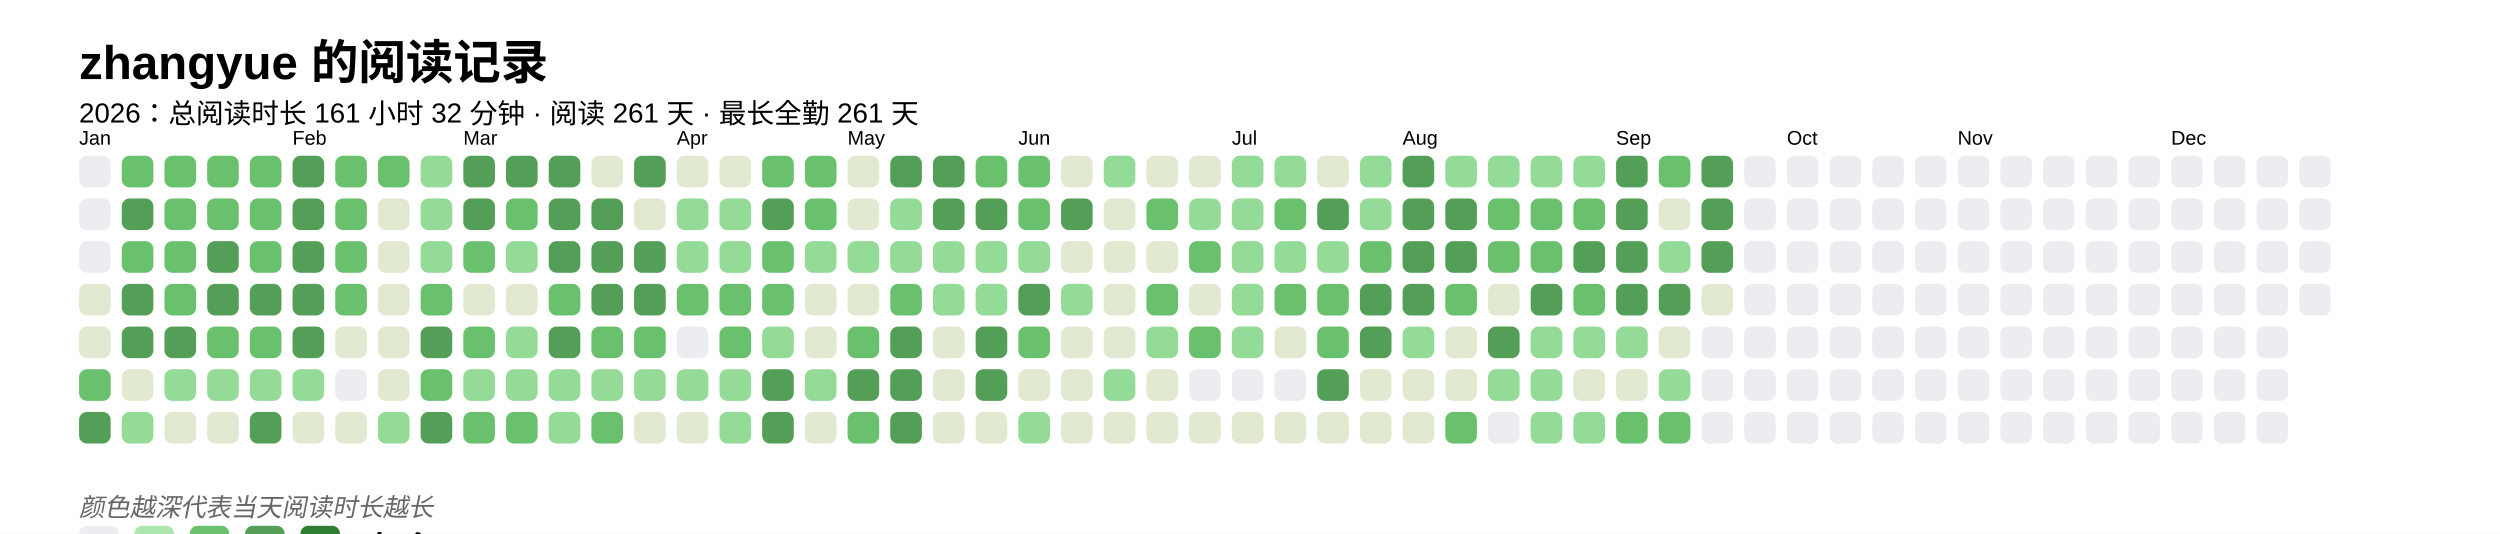
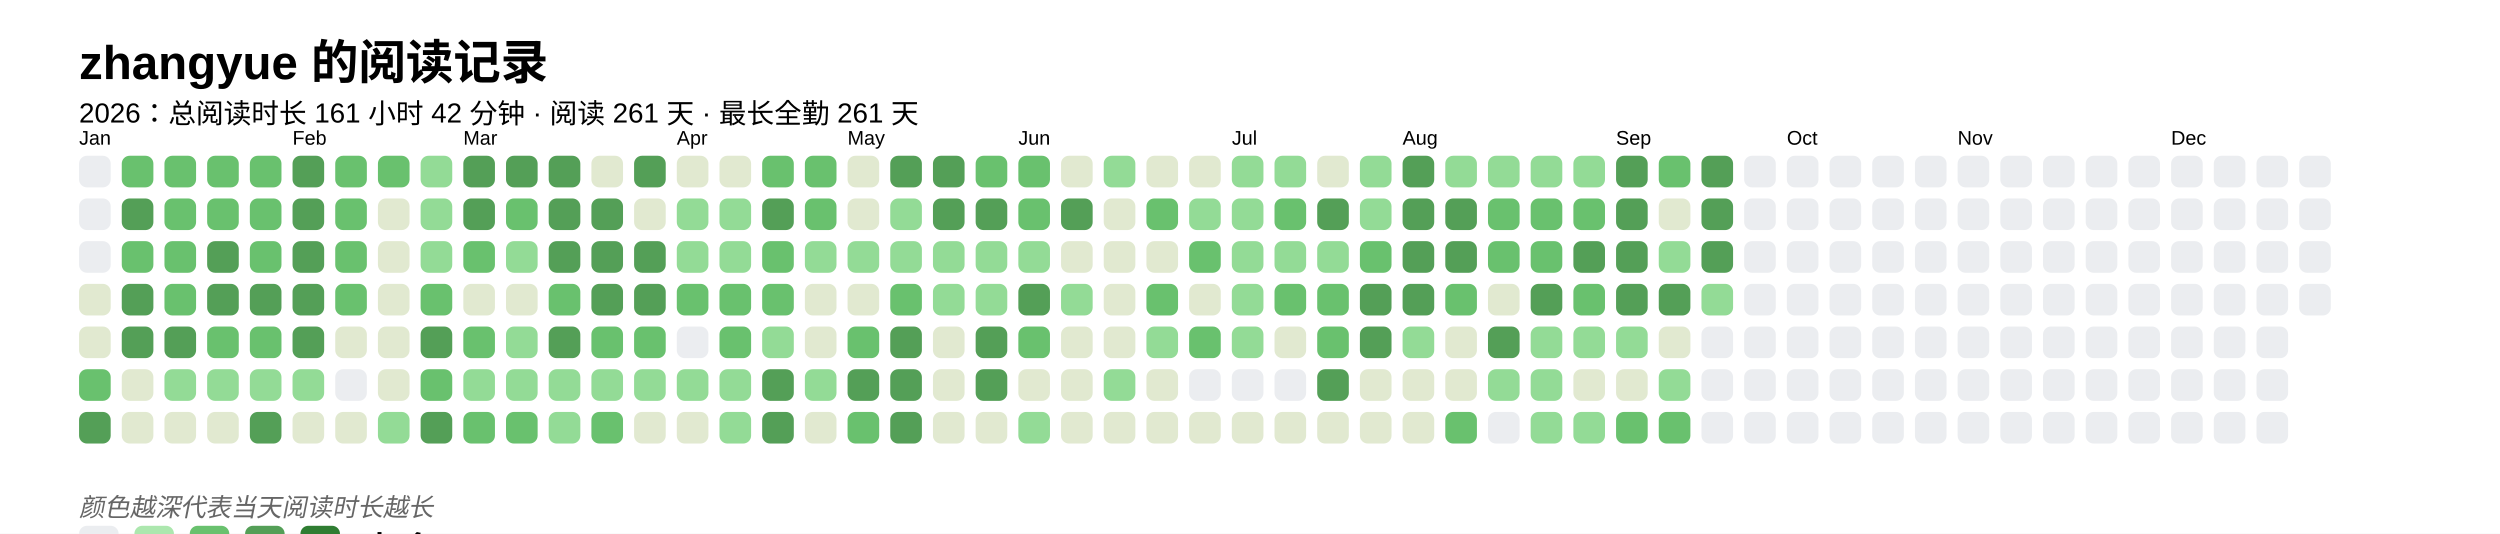
<svg xmlns="http://www.w3.org/2000/svg" baseProfile="full" height="67.5mm" version="1.1" viewBox="0,0,316.2,67.5" width="316.2mm">
  <defs />
  <rect fill="#FFFFFF" height="67.5" width="316.2" x="0" y="0" />
  <text fill="#000000" style="font-size:6px; font-family:Arial; font-weight:bold;" x="10" y="10">zhangyue 的阅读记录</text>
-   <text fill="#000000" style="font-size:3.5px; font-family:Arial;" x="10" y="15.5">2026：总阅读时长 161 小时 32 分钟 · 阅读 261 天 · 最长全勤 261 天</text>
+   <text fill="#000000" style="font-size:3.5px; font-family:Arial;" x="10" y="15.5">2026：总阅读时长 161 小时 42 分钟 · 阅读 261 天 · 最长全勤 261 天</text>
  <text fill="#000000" style="font-size:2.5px; font-family:Arial" x="10" y="18.3">Jan</text>
  <rect fill="#EBEDF0" height="4" rx="1" ry="1" width="4" x="10" y="19.7" />
  <rect fill="#EBEDF0" height="4" rx="1" ry="1" width="4" x="10" y="25.1" />
  <rect fill="#EBEDF0" height="4" rx="1" ry="1" width="4" x="10" y="30.5" />
  <rect fill="#e1e9d0" height="4" rx="1" ry="1" width="4" x="10" y="35.9" />
  <rect fill="#e1e9d0" height="4" rx="1" ry="1" width="4" x="10" y="41.3" />
  <rect fill="#69C16E" height="4" rx="1" ry="1" width="4" x="10" y="46.7" />
  <rect fill="#549F57" height="4" rx="1" ry="1" width="4" x="10" y="52.1" />
  <rect fill="#69C16E" height="4" rx="1" ry="1" width="4" x="15.4" y="19.7" />
  <rect fill="#549F57" height="4" rx="1" ry="1" width="4" x="15.4" y="25.1" />
  <rect fill="#69C16E" height="4" rx="1" ry="1" width="4" x="15.4" y="30.5" />
  <rect fill="#549F57" height="4" rx="1" ry="1" width="4" x="15.4" y="35.9" />
  <rect fill="#549F57" height="4" rx="1" ry="1" width="4" x="15.4" y="41.3" />
  <rect fill="#e1e9d0" height="4" rx="1" ry="1" width="4" x="15.4" y="46.7" />
-   <rect fill="#93db96" height="4" rx="1" ry="1" width="4" x="15.4" y="52.1" />
+   <rect fill="#e1e9d0" height="4" rx="1" ry="1" width="4" x="15.4" y="52.1" />
  <rect fill="#69C16E" height="4" rx="1" ry="1" width="4" x="20.8" y="19.7" />
  <rect fill="#69C16E" height="4" rx="1" ry="1" width="4" x="20.8" y="25.1" />
  <rect fill="#69C16E" height="4" rx="1" ry="1" width="4" x="20.8" y="30.5" />
  <rect fill="#69C16E" height="4" rx="1" ry="1" width="4" x="20.8" y="35.9" />
  <rect fill="#549F57" height="4" rx="1" ry="1" width="4" x="20.8" y="41.3" />
  <rect fill="#93db96" height="4" rx="1" ry="1" width="4" x="20.8" y="46.7" />
  <rect fill="#e1e9d0" height="4" rx="1" ry="1" width="4" x="20.8" y="52.1" />
  <rect fill="#69C16E" height="4" rx="1" ry="1" width="4" x="26.2" y="19.7" />
  <rect fill="#69C16E" height="4" rx="1" ry="1" width="4" x="26.2" y="25.1" />
  <rect fill="#549F57" height="4" rx="1" ry="1" width="4" x="26.2" y="30.5" />
  <rect fill="#549F57" height="4" rx="1" ry="1" width="4" x="26.2" y="35.9" />
  <rect fill="#69C16E" height="4" rx="1" ry="1" width="4" x="26.2" y="41.3" />
  <rect fill="#93db96" height="4" rx="1" ry="1" width="4" x="26.2" y="46.7" />
  <rect fill="#e1e9d0" height="4" rx="1" ry="1" width="4" x="26.2" y="52.1" />
  <rect fill="#69C16E" height="4" rx="1" ry="1" width="4" x="31.6" y="19.7" />
  <rect fill="#69C16E" height="4" rx="1" ry="1" width="4" x="31.6" y="25.1" />
  <rect fill="#69C16E" height="4" rx="1" ry="1" width="4" x="31.6" y="30.5" />
  <rect fill="#549F57" height="4" rx="1" ry="1" width="4" x="31.6" y="35.9" />
  <rect fill="#69C16E" height="4" rx="1" ry="1" width="4" x="31.6" y="41.3" />
  <rect fill="#93db96" height="4" rx="1" ry="1" width="4" x="31.6" y="46.7" />
  <rect fill="#549F57" height="4" rx="1" ry="1" width="4" x="31.6" y="52.1" />
  <text fill="#000000" style="font-size:2.5px; font-family:Arial" x="37.0" y="18.3">Feb</text>
  <rect fill="#549F57" height="4" rx="1" ry="1" width="4" x="37.0" y="19.7" />
  <rect fill="#549F57" height="4" rx="1" ry="1" width="4" x="37.0" y="25.1" />
  <rect fill="#549F57" height="4" rx="1" ry="1" width="4" x="37.0" y="30.5" />
  <rect fill="#549F57" height="4" rx="1" ry="1" width="4" x="37.0" y="35.9" />
  <rect fill="#549F57" height="4" rx="1" ry="1" width="4" x="37.0" y="41.3" />
  <rect fill="#93db96" height="4" rx="1" ry="1" width="4" x="37.0" y="46.7" />
  <rect fill="#e1e9d0" height="4" rx="1" ry="1" width="4" x="37.0" y="52.1" />
  <rect fill="#69C16E" height="4" rx="1" ry="1" width="4" x="42.4" y="19.7" />
  <rect fill="#69C16E" height="4" rx="1" ry="1" width="4" x="42.4" y="25.1" />
  <rect fill="#69C16E" height="4" rx="1" ry="1" width="4" x="42.4" y="30.5" />
  <rect fill="#69C16E" height="4" rx="1" ry="1" width="4" x="42.4" y="35.9" />
  <rect fill="#e1e9d0" height="4" rx="1" ry="1" width="4" x="42.4" y="41.3" />
  <rect fill="#EBEDF0" height="4" rx="1" ry="1" width="4" x="42.4" y="46.7" />
  <rect fill="#e1e9d0" height="4" rx="1" ry="1" width="4" x="42.4" y="52.1" />
  <rect fill="#69C16E" height="4" rx="1" ry="1" width="4" x="47.8" y="19.7" />
  <rect fill="#e1e9d0" height="4" rx="1" ry="1" width="4" x="47.8" y="25.1" />
  <rect fill="#e1e9d0" height="4" rx="1" ry="1" width="4" x="47.8" y="30.5" />
  <rect fill="#e1e9d0" height="4" rx="1" ry="1" width="4" x="47.8" y="35.9" />
  <rect fill="#e1e9d0" height="4" rx="1" ry="1" width="4" x="47.8" y="41.3" />
  <rect fill="#e1e9d0" height="4" rx="1" ry="1" width="4" x="47.8" y="46.7" />
  <rect fill="#93db96" height="4" rx="1" ry="1" width="4" x="47.8" y="52.1" />
  <rect fill="#93db96" height="4" rx="1" ry="1" width="4" x="53.2" y="19.7" />
  <rect fill="#93db96" height="4" rx="1" ry="1" width="4" x="53.2" y="25.1" />
  <rect fill="#93db96" height="4" rx="1" ry="1" width="4" x="53.2" y="30.5" />
  <rect fill="#69C16E" height="4" rx="1" ry="1" width="4" x="53.2" y="35.9" />
  <rect fill="#549F57" height="4" rx="1" ry="1" width="4" x="53.2" y="41.3" />
  <rect fill="#69C16E" height="4" rx="1" ry="1" width="4" x="53.2" y="46.7" />
  <rect fill="#549F57" height="4" rx="1" ry="1" width="4" x="53.2" y="52.1" />
  <text fill="#000000" style="font-size:2.5px; font-family:Arial" x="58.6" y="18.3">Mar</text>
  <rect fill="#549F57" height="4" rx="1" ry="1" width="4" x="58.6" y="19.7" />
  <rect fill="#549F57" height="4" rx="1" ry="1" width="4" x="58.6" y="25.1" />
  <rect fill="#69C16E" height="4" rx="1" ry="1" width="4" x="58.6" y="30.5" />
  <rect fill="#e1e9d0" height="4" rx="1" ry="1" width="4" x="58.6" y="35.9" />
  <rect fill="#69C16E" height="4" rx="1" ry="1" width="4" x="58.6" y="41.3" />
  <rect fill="#93db96" height="4" rx="1" ry="1" width="4" x="58.6" y="46.7" />
  <rect fill="#69C16E" height="4" rx="1" ry="1" width="4" x="58.6" y="52.1" />
  <rect fill="#549F57" height="4" rx="1" ry="1" width="4" x="64" y="19.7" />
  <rect fill="#69C16E" height="4" rx="1" ry="1" width="4" x="64" y="25.1" />
  <rect fill="#93db96" height="4" rx="1" ry="1" width="4" x="64" y="30.5" />
  <rect fill="#e1e9d0" height="4" rx="1" ry="1" width="4" x="64" y="35.9" />
  <rect fill="#93db96" height="4" rx="1" ry="1" width="4" x="64" y="41.3" />
  <rect fill="#93db96" height="4" rx="1" ry="1" width="4" x="64" y="46.7" />
  <rect fill="#69C16E" height="4" rx="1" ry="1" width="4" x="64" y="52.1" />
  <rect fill="#549F57" height="4" rx="1" ry="1" width="4" x="69.4" y="19.7" />
  <rect fill="#549F57" height="4" rx="1" ry="1" width="4" x="69.4" y="25.1" />
  <rect fill="#549F57" height="4" rx="1" ry="1" width="4" x="69.4" y="30.5" />
  <rect fill="#69C16E" height="4" rx="1" ry="1" width="4" x="69.4" y="35.9" />
  <rect fill="#549F57" height="4" rx="1" ry="1" width="4" x="69.4" y="41.3" />
  <rect fill="#93db96" height="4" rx="1" ry="1" width="4" x="69.4" y="46.7" />
  <rect fill="#93db96" height="4" rx="1" ry="1" width="4" x="69.4" y="52.1" />
  <rect fill="#e1e9d0" height="4" rx="1" ry="1" width="4" x="74.8" y="19.7" />
  <rect fill="#549F57" height="4" rx="1" ry="1" width="4" x="74.8" y="25.1" />
  <rect fill="#549F57" height="4" rx="1" ry="1" width="4" x="74.8" y="30.5" />
  <rect fill="#549F57" height="4" rx="1" ry="1" width="4" x="74.8" y="35.9" />
  <rect fill="#69C16E" height="4" rx="1" ry="1" width="4" x="74.8" y="41.3" />
  <rect fill="#93db96" height="4" rx="1" ry="1" width="4" x="74.8" y="46.7" />
  <rect fill="#69C16E" height="4" rx="1" ry="1" width="4" x="74.8" y="52.1" />
  <rect fill="#549F57" height="4" rx="1" ry="1" width="4" x="80.2" y="19.7" />
  <rect fill="#e1e9d0" height="4" rx="1" ry="1" width="4" x="80.2" y="25.1" />
  <rect fill="#549F57" height="4" rx="1" ry="1" width="4" x="80.2" y="30.5" />
  <rect fill="#549F57" height="4" rx="1" ry="1" width="4" x="80.2" y="35.9" />
  <rect fill="#69C16E" height="4" rx="1" ry="1" width="4" x="80.2" y="41.3" />
  <rect fill="#93db96" height="4" rx="1" ry="1" width="4" x="80.2" y="46.7" />
  <rect fill="#e1e9d0" height="4" rx="1" ry="1" width="4" x="80.2" y="52.1" />
  <text fill="#000000" style="font-size:2.5px; font-family:Arial" x="85.6" y="18.3">Apr</text>
  <rect fill="#e1e9d0" height="4" rx="1" ry="1" width="4" x="85.6" y="19.7" />
  <rect fill="#93db96" height="4" rx="1" ry="1" width="4" x="85.6" y="25.1" />
  <rect fill="#93db96" height="4" rx="1" ry="1" width="4" x="85.6" y="30.5" />
  <rect fill="#69C16E" height="4" rx="1" ry="1" width="4" x="85.6" y="35.9" />
  <rect fill="#EBEDF0" height="4" rx="1" ry="1" width="4" x="85.6" y="41.3" />
  <rect fill="#93db96" height="4" rx="1" ry="1" width="4" x="85.6" y="46.7" />
  <rect fill="#e1e9d0" height="4" rx="1" ry="1" width="4" x="85.6" y="52.1" />
  <rect fill="#e1e9d0" height="4" rx="1" ry="1" width="4" x="91" y="19.7" />
  <rect fill="#93db96" height="4" rx="1" ry="1" width="4" x="91" y="25.1" />
  <rect fill="#93db96" height="4" rx="1" ry="1" width="4" x="91" y="30.5" />
  <rect fill="#69C16E" height="4" rx="1" ry="1" width="4" x="91" y="35.9" />
  <rect fill="#69C16E" height="4" rx="1" ry="1" width="4" x="91" y="41.3" />
  <rect fill="#93db96" height="4" rx="1" ry="1" width="4" x="91" y="46.7" />
  <rect fill="#93db96" height="4" rx="1" ry="1" width="4" x="91" y="52.1" />
  <rect fill="#69C16E" height="4" rx="1" ry="1" width="4" x="96.4" y="19.7" />
  <rect fill="#549F57" height="4" rx="1" ry="1" width="4" x="96.4" y="25.1" />
  <rect fill="#69C16E" height="4" rx="1" ry="1" width="4" x="96.4" y="30.5" />
  <rect fill="#69C16E" height="4" rx="1" ry="1" width="4" x="96.4" y="35.9" />
  <rect fill="#93db96" height="4" rx="1" ry="1" width="4" x="96.4" y="41.3" />
  <rect fill="#549F57" height="4" rx="1" ry="1" width="4" x="96.4" y="46.7" />
  <rect fill="#549F57" height="4" rx="1" ry="1" width="4" x="96.4" y="52.1" />
  <rect fill="#69C16E" height="4" rx="1" ry="1" width="4" x="101.8" y="19.7" />
  <rect fill="#69C16E" height="4" rx="1" ry="1" width="4" x="101.8" y="25.1" />
  <rect fill="#93db96" height="4" rx="1" ry="1" width="4" x="101.8" y="30.5" />
  <rect fill="#e1e9d0" height="4" rx="1" ry="1" width="4" x="101.8" y="35.9" />
  <rect fill="#e1e9d0" height="4" rx="1" ry="1" width="4" x="101.8" y="41.3" />
  <rect fill="#93db96" height="4" rx="1" ry="1" width="4" x="101.8" y="46.7" />
  <rect fill="#e1e9d0" height="4" rx="1" ry="1" width="4" x="101.8" y="52.1" />
  <text fill="#000000" style="font-size:2.5px; font-family:Arial" x="107.2" y="18.3">May</text>
  <rect fill="#e1e9d0" height="4" rx="1" ry="1" width="4" x="107.2" y="19.7" />
  <rect fill="#e1e9d0" height="4" rx="1" ry="1" width="4" x="107.2" y="25.1" />
  <rect fill="#93db96" height="4" rx="1" ry="1" width="4" x="107.2" y="30.5" />
  <rect fill="#e1e9d0" height="4" rx="1" ry="1" width="4" x="107.2" y="35.9" />
  <rect fill="#69C16E" height="4" rx="1" ry="1" width="4" x="107.2" y="41.3" />
  <rect fill="#549F57" height="4" rx="1" ry="1" width="4" x="107.2" y="46.7" />
  <rect fill="#69C16E" height="4" rx="1" ry="1" width="4" x="107.2" y="52.1" />
  <rect fill="#549F57" height="4" rx="1" ry="1" width="4" x="112.6" y="19.7" />
  <rect fill="#93db96" height="4" rx="1" ry="1" width="4" x="112.6" y="25.1" />
  <rect fill="#93db96" height="4" rx="1" ry="1" width="4" x="112.6" y="30.5" />
  <rect fill="#69C16E" height="4" rx="1" ry="1" width="4" x="112.6" y="35.9" />
  <rect fill="#549F57" height="4" rx="1" ry="1" width="4" x="112.6" y="41.3" />
  <rect fill="#549F57" height="4" rx="1" ry="1" width="4" x="112.6" y="46.7" />
  <rect fill="#549F57" height="4" rx="1" ry="1" width="4" x="112.6" y="52.1" />
  <rect fill="#549F57" height="4" rx="1" ry="1" width="4" x="118" y="19.7" />
  <rect fill="#549F57" height="4" rx="1" ry="1" width="4" x="118" y="25.1" />
  <rect fill="#93db96" height="4" rx="1" ry="1" width="4" x="118" y="30.5" />
  <rect fill="#93db96" height="4" rx="1" ry="1" width="4" x="118" y="35.9" />
  <rect fill="#e1e9d0" height="4" rx="1" ry="1" width="4" x="118" y="41.3" />
  <rect fill="#e1e9d0" height="4" rx="1" ry="1" width="4" x="118" y="46.7" />
  <rect fill="#e1e9d0" height="4" rx="1" ry="1" width="4" x="118" y="52.1" />
  <rect fill="#69C16E" height="4" rx="1" ry="1" width="4" x="123.4" y="19.7" />
  <rect fill="#549F57" height="4" rx="1" ry="1" width="4" x="123.4" y="25.1" />
  <rect fill="#93db96" height="4" rx="1" ry="1" width="4" x="123.4" y="30.5" />
  <rect fill="#93db96" height="4" rx="1" ry="1" width="4" x="123.4" y="35.9" />
  <rect fill="#549F57" height="4" rx="1" ry="1" width="4" x="123.4" y="41.3" />
  <rect fill="#549F57" height="4" rx="1" ry="1" width="4" x="123.4" y="46.7" />
  <rect fill="#e1e9d0" height="4" rx="1" ry="1" width="4" x="123.4" y="52.1" />
  <text fill="#000000" style="font-size:2.5px; font-family:Arial" x="128.8" y="18.3">Jun</text>
  <rect fill="#69C16E" height="4" rx="1" ry="1" width="4" x="128.8" y="19.7" />
  <rect fill="#69C16E" height="4" rx="1" ry="1" width="4" x="128.8" y="25.1" />
  <rect fill="#93db96" height="4" rx="1" ry="1" width="4" x="128.8" y="30.5" />
  <rect fill="#549F57" height="4" rx="1" ry="1" width="4" x="128.8" y="35.9" />
  <rect fill="#69C16E" height="4" rx="1" ry="1" width="4" x="128.8" y="41.3" />
  <rect fill="#e1e9d0" height="4" rx="1" ry="1" width="4" x="128.8" y="46.7" />
  <rect fill="#93db96" height="4" rx="1" ry="1" width="4" x="128.8" y="52.1" />
  <rect fill="#e1e9d0" height="4" rx="1" ry="1" width="4" x="134.2" y="19.7" />
  <rect fill="#549F57" height="4" rx="1" ry="1" width="4" x="134.2" y="25.1" />
  <rect fill="#e1e9d0" height="4" rx="1" ry="1" width="4" x="134.2" y="30.5" />
  <rect fill="#93db96" height="4" rx="1" ry="1" width="4" x="134.2" y="35.9" />
  <rect fill="#e1e9d0" height="4" rx="1" ry="1" width="4" x="134.2" y="41.3" />
  <rect fill="#e1e9d0" height="4" rx="1" ry="1" width="4" x="134.2" y="46.7" />
  <rect fill="#e1e9d0" height="4" rx="1" ry="1" width="4" x="134.2" y="52.1" />
  <rect fill="#93db96" height="4" rx="1" ry="1" width="4" x="139.6" y="19.7" />
  <rect fill="#e1e9d0" height="4" rx="1" ry="1" width="4" x="139.6" y="25.1" />
  <rect fill="#e1e9d0" height="4" rx="1" ry="1" width="4" x="139.6" y="30.5" />
  <rect fill="#e1e9d0" height="4" rx="1" ry="1" width="4" x="139.6" y="35.9" />
  <rect fill="#e1e9d0" height="4" rx="1" ry="1" width="4" x="139.6" y="41.3" />
  <rect fill="#93db96" height="4" rx="1" ry="1" width="4" x="139.6" y="46.7" />
  <rect fill="#e1e9d0" height="4" rx="1" ry="1" width="4" x="139.6" y="52.1" />
  <rect fill="#e1e9d0" height="4" rx="1" ry="1" width="4" x="145" y="19.7" />
  <rect fill="#69C16E" height="4" rx="1" ry="1" width="4" x="145" y="25.1" />
  <rect fill="#e1e9d0" height="4" rx="1" ry="1" width="4" x="145" y="30.5" />
  <rect fill="#69C16E" height="4" rx="1" ry="1" width="4" x="145" y="35.9" />
  <rect fill="#93db96" height="4" rx="1" ry="1" width="4" x="145" y="41.3" />
  <rect fill="#e1e9d0" height="4" rx="1" ry="1" width="4" x="145" y="46.7" />
  <rect fill="#e1e9d0" height="4" rx="1" ry="1" width="4" x="145" y="52.1" />
  <rect fill="#e1e9d0" height="4" rx="1" ry="1" width="4" x="150.4" y="19.7" />
  <rect fill="#93db96" height="4" rx="1" ry="1" width="4" x="150.4" y="25.1" />
  <rect fill="#69C16E" height="4" rx="1" ry="1" width="4" x="150.4" y="30.5" />
  <rect fill="#e1e9d0" height="4" rx="1" ry="1" width="4" x="150.4" y="35.9" />
  <rect fill="#69C16E" height="4" rx="1" ry="1" width="4" x="150.4" y="41.3" />
  <rect fill="#EBEDF0" height="4" rx="1" ry="1" width="4" x="150.4" y="46.7" />
  <rect fill="#e1e9d0" height="4" rx="1" ry="1" width="4" x="150.4" y="52.1" />
  <text fill="#000000" style="font-size:2.5px; font-family:Arial" x="155.8" y="18.3">Jul</text>
  <rect fill="#93db96" height="4" rx="1" ry="1" width="4" x="155.8" y="19.7" />
  <rect fill="#93db96" height="4" rx="1" ry="1" width="4" x="155.8" y="25.1" />
  <rect fill="#93db96" height="4" rx="1" ry="1" width="4" x="155.8" y="30.5" />
  <rect fill="#93db96" height="4" rx="1" ry="1" width="4" x="155.8" y="35.9" />
  <rect fill="#93db96" height="4" rx="1" ry="1" width="4" x="155.8" y="41.3" />
  <rect fill="#EBEDF0" height="4" rx="1" ry="1" width="4" x="155.8" y="46.7" />
  <rect fill="#e1e9d0" height="4" rx="1" ry="1" width="4" x="155.8" y="52.1" />
  <rect fill="#93db96" height="4" rx="1" ry="1" width="4" x="161.2" y="19.7" />
  <rect fill="#69C16E" height="4" rx="1" ry="1" width="4" x="161.2" y="25.1" />
  <rect fill="#93db96" height="4" rx="1" ry="1" width="4" x="161.2" y="30.5" />
  <rect fill="#69C16E" height="4" rx="1" ry="1" width="4" x="161.2" y="35.9" />
  <rect fill="#e1e9d0" height="4" rx="1" ry="1" width="4" x="161.2" y="41.3" />
  <rect fill="#EBEDF0" height="4" rx="1" ry="1" width="4" x="161.2" y="46.7" />
  <rect fill="#e1e9d0" height="4" rx="1" ry="1" width="4" x="161.2" y="52.1" />
  <rect fill="#e1e9d0" height="4" rx="1" ry="1" width="4" x="166.6" y="19.7" />
  <rect fill="#549F57" height="4" rx="1" ry="1" width="4" x="166.6" y="25.1" />
  <rect fill="#93db96" height="4" rx="1" ry="1" width="4" x="166.6" y="30.5" />
  <rect fill="#69C16E" height="4" rx="1" ry="1" width="4" x="166.6" y="35.9" />
  <rect fill="#69C16E" height="4" rx="1" ry="1" width="4" x="166.6" y="41.3" />
  <rect fill="#549F57" height="4" rx="1" ry="1" width="4" x="166.6" y="46.7" />
  <rect fill="#e1e9d0" height="4" rx="1" ry="1" width="4" x="166.6" y="52.1" />
  <rect fill="#93db96" height="4" rx="1" ry="1" width="4" x="172" y="19.7" />
  <rect fill="#93db96" height="4" rx="1" ry="1" width="4" x="172" y="25.1" />
  <rect fill="#69C16E" height="4" rx="1" ry="1" width="4" x="172" y="30.5" />
  <rect fill="#549F57" height="4" rx="1" ry="1" width="4" x="172" y="35.9" />
  <rect fill="#549F57" height="4" rx="1" ry="1" width="4" x="172" y="41.3" />
  <rect fill="#e1e9d0" height="4" rx="1" ry="1" width="4" x="172" y="46.7" />
  <rect fill="#e1e9d0" height="4" rx="1" ry="1" width="4" x="172" y="52.1" />
  <text fill="#000000" style="font-size:2.5px; font-family:Arial" x="177.4" y="18.3">Aug</text>
  <rect fill="#549F57" height="4" rx="1" ry="1" width="4" x="177.4" y="19.7" />
  <rect fill="#549F57" height="4" rx="1" ry="1" width="4" x="177.4" y="25.1" />
  <rect fill="#549F57" height="4" rx="1" ry="1" width="4" x="177.4" y="30.5" />
  <rect fill="#549F57" height="4" rx="1" ry="1" width="4" x="177.4" y="35.9" />
  <rect fill="#93db96" height="4" rx="1" ry="1" width="4" x="177.4" y="41.3" />
  <rect fill="#e1e9d0" height="4" rx="1" ry="1" width="4" x="177.4" y="46.7" />
  <rect fill="#e1e9d0" height="4" rx="1" ry="1" width="4" x="177.4" y="52.1" />
  <rect fill="#93db96" height="4" rx="1" ry="1" width="4" x="182.8" y="19.7" />
  <rect fill="#549F57" height="4" rx="1" ry="1" width="4" x="182.8" y="25.1" />
  <rect fill="#549F57" height="4" rx="1" ry="1" width="4" x="182.8" y="30.5" />
  <rect fill="#69C16E" height="4" rx="1" ry="1" width="4" x="182.8" y="35.9" />
  <rect fill="#e1e9d0" height="4" rx="1" ry="1" width="4" x="182.8" y="41.3" />
  <rect fill="#e1e9d0" height="4" rx="1" ry="1" width="4" x="182.8" y="46.7" />
  <rect fill="#69C16E" height="4" rx="1" ry="1" width="4" x="182.8" y="52.1" />
  <rect fill="#93db96" height="4" rx="1" ry="1" width="4" x="188.2" y="19.7" />
  <rect fill="#69C16E" height="4" rx="1" ry="1" width="4" x="188.2" y="25.1" />
  <rect fill="#69C16E" height="4" rx="1" ry="1" width="4" x="188.2" y="30.5" />
  <rect fill="#e1e9d0" height="4" rx="1" ry="1" width="4" x="188.2" y="35.9" />
  <rect fill="#549F57" height="4" rx="1" ry="1" width="4" x="188.2" y="41.3" />
  <rect fill="#93db96" height="4" rx="1" ry="1" width="4" x="188.2" y="46.7" />
  <rect fill="#EBEDF0" height="4" rx="1" ry="1" width="4" x="188.2" y="52.1" />
  <rect fill="#93db96" height="4" rx="1" ry="1" width="4" x="193.6" y="19.7" />
  <rect fill="#69C16E" height="4" rx="1" ry="1" width="4" x="193.6" y="25.1" />
  <rect fill="#69C16E" height="4" rx="1" ry="1" width="4" x="193.6" y="30.5" />
  <rect fill="#549F57" height="4" rx="1" ry="1" width="4" x="193.6" y="35.9" />
  <rect fill="#93db96" height="4" rx="1" ry="1" width="4" x="193.6" y="41.3" />
  <rect fill="#93db96" height="4" rx="1" ry="1" width="4" x="193.6" y="46.7" />
  <rect fill="#93db96" height="4" rx="1" ry="1" width="4" x="193.6" y="52.1" />
  <rect fill="#93db96" height="4" rx="1" ry="1" width="4" x="199" y="19.7" />
  <rect fill="#69C16E" height="4" rx="1" ry="1" width="4" x="199" y="25.1" />
  <rect fill="#549F57" height="4" rx="1" ry="1" width="4" x="199" y="30.5" />
  <rect fill="#69C16E" height="4" rx="1" ry="1" width="4" x="199" y="35.9" />
  <rect fill="#93db96" height="4" rx="1" ry="1" width="4" x="199" y="41.3" />
  <rect fill="#e1e9d0" height="4" rx="1" ry="1" width="4" x="199" y="46.7" />
  <rect fill="#93db96" height="4" rx="1" ry="1" width="4" x="199" y="52.1" />
  <text fill="#000000" style="font-size:2.5px; font-family:Arial" x="204.4" y="18.3">Sep</text>
  <rect fill="#549F57" height="4" rx="1" ry="1" width="4" x="204.4" y="19.7" />
  <rect fill="#549F57" height="4" rx="1" ry="1" width="4" x="204.4" y="25.1" />
  <rect fill="#549F57" height="4" rx="1" ry="1" width="4" x="204.4" y="30.5" />
  <rect fill="#549F57" height="4" rx="1" ry="1" width="4" x="204.4" y="35.9" />
  <rect fill="#93db96" height="4" rx="1" ry="1" width="4" x="204.4" y="41.3" />
  <rect fill="#e1e9d0" height="4" rx="1" ry="1" width="4" x="204.4" y="46.7" />
  <rect fill="#69C16E" height="4" rx="1" ry="1" width="4" x="204.4" y="52.1" />
  <rect fill="#69C16E" height="4" rx="1" ry="1" width="4" x="209.8" y="19.7" />
  <rect fill="#e1e9d0" height="4" rx="1" ry="1" width="4" x="209.8" y="25.1" />
  <rect fill="#93db96" height="4" rx="1" ry="1" width="4" x="209.8" y="30.5" />
  <rect fill="#549F57" height="4" rx="1" ry="1" width="4" x="209.8" y="35.9" />
  <rect fill="#e1e9d0" height="4" rx="1" ry="1" width="4" x="209.8" y="41.3" />
  <rect fill="#93db96" height="4" rx="1" ry="1" width="4" x="209.8" y="46.7" />
  <rect fill="#69C16E" height="4" rx="1" ry="1" width="4" x="209.8" y="52.1" />
  <rect fill="#549F57" height="4" rx="1" ry="1" width="4" x="215.2" y="19.7" />
  <rect fill="#549F57" height="4" rx="1" ry="1" width="4" x="215.2" y="25.1" />
  <rect fill="#549F57" height="4" rx="1" ry="1" width="4" x="215.2" y="30.5" />
-   <rect fill="#e1e9d0" height="4" rx="1" ry="1" width="4" x="215.2" y="35.9" />
+   <rect fill="#93db96" height="4" rx="1" ry="1" width="4" x="215.2" y="35.9" />
  <rect fill="#EBEDF0" height="4" rx="1" ry="1" width="4" x="215.2" y="41.3" />
  <rect fill="#EBEDF0" height="4" rx="1" ry="1" width="4" x="215.2" y="46.7" />
  <rect fill="#EBEDF0" height="4" rx="1" ry="1" width="4" x="215.2" y="52.1" />
  <rect fill="#EBEDF0" height="4" rx="1" ry="1" width="4" x="220.6" y="19.7" />
  <rect fill="#EBEDF0" height="4" rx="1" ry="1" width="4" x="220.6" y="25.1" />
  <rect fill="#EBEDF0" height="4" rx="1" ry="1" width="4" x="220.6" y="30.5" />
  <rect fill="#EBEDF0" height="4" rx="1" ry="1" width="4" x="220.6" y="35.9" />
  <rect fill="#EBEDF0" height="4" rx="1" ry="1" width="4" x="220.6" y="41.3" />
  <rect fill="#EBEDF0" height="4" rx="1" ry="1" width="4" x="220.6" y="46.7" />
  <rect fill="#EBEDF0" height="4" rx="1" ry="1" width="4" x="220.6" y="52.1" />
  <text fill="#000000" style="font-size:2.5px; font-family:Arial" x="226" y="18.3">Oct</text>
  <rect fill="#EBEDF0" height="4" rx="1" ry="1" width="4" x="226" y="19.7" />
  <rect fill="#EBEDF0" height="4" rx="1" ry="1" width="4" x="226" y="25.1" />
  <rect fill="#EBEDF0" height="4" rx="1" ry="1" width="4" x="226" y="30.5" />
  <rect fill="#EBEDF0" height="4" rx="1" ry="1" width="4" x="226" y="35.9" />
  <rect fill="#EBEDF0" height="4" rx="1" ry="1" width="4" x="226" y="41.3" />
  <rect fill="#EBEDF0" height="4" rx="1" ry="1" width="4" x="226" y="46.7" />
  <rect fill="#EBEDF0" height="4" rx="1" ry="1" width="4" x="226" y="52.1" />
  <rect fill="#EBEDF0" height="4" rx="1" ry="1" width="4" x="231.4" y="19.7" />
  <rect fill="#EBEDF0" height="4" rx="1" ry="1" width="4" x="231.4" y="25.1" />
  <rect fill="#EBEDF0" height="4" rx="1" ry="1" width="4" x="231.4" y="30.5" />
  <rect fill="#EBEDF0" height="4" rx="1" ry="1" width="4" x="231.4" y="35.9" />
  <rect fill="#EBEDF0" height="4" rx="1" ry="1" width="4" x="231.4" y="41.3" />
  <rect fill="#EBEDF0" height="4" rx="1" ry="1" width="4" x="231.4" y="46.7" />
  <rect fill="#EBEDF0" height="4" rx="1" ry="1" width="4" x="231.4" y="52.1" />
  <rect fill="#EBEDF0" height="4" rx="1" ry="1" width="4" x="236.8" y="19.7" />
  <rect fill="#EBEDF0" height="4" rx="1" ry="1" width="4" x="236.8" y="25.1" />
  <rect fill="#EBEDF0" height="4" rx="1" ry="1" width="4" x="236.8" y="30.5" />
  <rect fill="#EBEDF0" height="4" rx="1" ry="1" width="4" x="236.8" y="35.9" />
  <rect fill="#EBEDF0" height="4" rx="1" ry="1" width="4" x="236.8" y="41.3" />
  <rect fill="#EBEDF0" height="4" rx="1" ry="1" width="4" x="236.8" y="46.7" />
  <rect fill="#EBEDF0" height="4" rx="1" ry="1" width="4" x="236.8" y="52.1" />
  <rect fill="#EBEDF0" height="4" rx="1" ry="1" width="4" x="242.2" y="19.7" />
  <rect fill="#EBEDF0" height="4" rx="1" ry="1" width="4" x="242.2" y="25.1" />
  <rect fill="#EBEDF0" height="4" rx="1" ry="1" width="4" x="242.2" y="30.5" />
  <rect fill="#EBEDF0" height="4" rx="1" ry="1" width="4" x="242.2" y="35.9" />
  <rect fill="#EBEDF0" height="4" rx="1" ry="1" width="4" x="242.2" y="41.3" />
  <rect fill="#EBEDF0" height="4" rx="1" ry="1" width="4" x="242.2" y="46.7" />
  <rect fill="#EBEDF0" height="4" rx="1" ry="1" width="4" x="242.2" y="52.1" />
  <text fill="#000000" style="font-size:2.5px; font-family:Arial" x="247.6" y="18.3">Nov</text>
  <rect fill="#EBEDF0" height="4" rx="1" ry="1" width="4" x="247.6" y="19.7" />
  <rect fill="#EBEDF0" height="4" rx="1" ry="1" width="4" x="247.6" y="25.1" />
  <rect fill="#EBEDF0" height="4" rx="1" ry="1" width="4" x="247.6" y="30.5" />
  <rect fill="#EBEDF0" height="4" rx="1" ry="1" width="4" x="247.6" y="35.9" />
  <rect fill="#EBEDF0" height="4" rx="1" ry="1" width="4" x="247.6" y="41.3" />
  <rect fill="#EBEDF0" height="4" rx="1" ry="1" width="4" x="247.6" y="46.7" />
  <rect fill="#EBEDF0" height="4" rx="1" ry="1" width="4" x="247.6" y="52.1" />
  <rect fill="#EBEDF0" height="4" rx="1" ry="1" width="4" x="253" y="19.7" />
  <rect fill="#EBEDF0" height="4" rx="1" ry="1" width="4" x="253" y="25.1" />
  <rect fill="#EBEDF0" height="4" rx="1" ry="1" width="4" x="253" y="30.5" />
  <rect fill="#EBEDF0" height="4" rx="1" ry="1" width="4" x="253" y="35.9" />
  <rect fill="#EBEDF0" height="4" rx="1" ry="1" width="4" x="253" y="41.3" />
  <rect fill="#EBEDF0" height="4" rx="1" ry="1" width="4" x="253" y="46.7" />
  <rect fill="#EBEDF0" height="4" rx="1" ry="1" width="4" x="253" y="52.1" />
  <rect fill="#EBEDF0" height="4" rx="1" ry="1" width="4" x="258.4" y="19.7" />
  <rect fill="#EBEDF0" height="4" rx="1" ry="1" width="4" x="258.4" y="25.1" />
  <rect fill="#EBEDF0" height="4" rx="1" ry="1" width="4" x="258.4" y="30.5" />
  <rect fill="#EBEDF0" height="4" rx="1" ry="1" width="4" x="258.4" y="35.9" />
  <rect fill="#EBEDF0" height="4" rx="1" ry="1" width="4" x="258.4" y="41.3" />
  <rect fill="#EBEDF0" height="4" rx="1" ry="1" width="4" x="258.4" y="46.7" />
  <rect fill="#EBEDF0" height="4" rx="1" ry="1" width="4" x="258.4" y="52.1" />
  <rect fill="#EBEDF0" height="4" rx="1" ry="1" width="4" x="263.8" y="19.7" />
  <rect fill="#EBEDF0" height="4" rx="1" ry="1" width="4" x="263.8" y="25.1" />
  <rect fill="#EBEDF0" height="4" rx="1" ry="1" width="4" x="263.8" y="30.5" />
  <rect fill="#EBEDF0" height="4" rx="1" ry="1" width="4" x="263.8" y="35.9" />
  <rect fill="#EBEDF0" height="4" rx="1" ry="1" width="4" x="263.8" y="41.3" />
  <rect fill="#EBEDF0" height="4" rx="1" ry="1" width="4" x="263.8" y="46.7" />
  <rect fill="#EBEDF0" height="4" rx="1" ry="1" width="4" x="263.8" y="52.1" />
  <rect fill="#EBEDF0" height="4" rx="1" ry="1" width="4" x="269.2" y="19.7" />
  <rect fill="#EBEDF0" height="4" rx="1" ry="1" width="4" x="269.2" y="25.1" />
  <rect fill="#EBEDF0" height="4" rx="1" ry="1" width="4" x="269.2" y="30.5" />
  <rect fill="#EBEDF0" height="4" rx="1" ry="1" width="4" x="269.2" y="35.9" />
  <rect fill="#EBEDF0" height="4" rx="1" ry="1" width="4" x="269.2" y="41.3" />
  <rect fill="#EBEDF0" height="4" rx="1" ry="1" width="4" x="269.2" y="46.7" />
  <rect fill="#EBEDF0" height="4" rx="1" ry="1" width="4" x="269.2" y="52.1" />
  <text fill="#000000" style="font-size:2.5px; font-family:Arial" x="274.6" y="18.3">Dec</text>
  <rect fill="#EBEDF0" height="4" rx="1" ry="1" width="4" x="274.6" y="19.7" />
  <rect fill="#EBEDF0" height="4" rx="1" ry="1" width="4" x="274.6" y="25.1" />
  <rect fill="#EBEDF0" height="4" rx="1" ry="1" width="4" x="274.6" y="30.5" />
  <rect fill="#EBEDF0" height="4" rx="1" ry="1" width="4" x="274.6" y="35.9" />
  <rect fill="#EBEDF0" height="4" rx="1" ry="1" width="4" x="274.6" y="41.3" />
  <rect fill="#EBEDF0" height="4" rx="1" ry="1" width="4" x="274.6" y="46.7" />
  <rect fill="#EBEDF0" height="4" rx="1" ry="1" width="4" x="274.6" y="52.1" />
  <rect fill="#EBEDF0" height="4" rx="1" ry="1" width="4" x="280" y="19.7" />
  <rect fill="#EBEDF0" height="4" rx="1" ry="1" width="4" x="280" y="25.1" />
  <rect fill="#EBEDF0" height="4" rx="1" ry="1" width="4" x="280" y="30.5" />
  <rect fill="#EBEDF0" height="4" rx="1" ry="1" width="4" x="280" y="35.9" />
  <rect fill="#EBEDF0" height="4" rx="1" ry="1" width="4" x="280" y="41.3" />
  <rect fill="#EBEDF0" height="4" rx="1" ry="1" width="4" x="280" y="46.7" />
  <rect fill="#EBEDF0" height="4" rx="1" ry="1" width="4" x="280" y="52.1" />
  <rect fill="#EBEDF0" height="4" rx="1" ry="1" width="4" x="285.4" y="19.7" />
  <rect fill="#EBEDF0" height="4" rx="1" ry="1" width="4" x="285.4" y="25.1" />
  <rect fill="#EBEDF0" height="4" rx="1" ry="1" width="4" x="285.4" y="30.5" />
  <rect fill="#EBEDF0" height="4" rx="1" ry="1" width="4" x="285.4" y="35.9" />
  <rect fill="#EBEDF0" height="4" rx="1" ry="1" width="4" x="285.4" y="41.3" />
  <rect fill="#EBEDF0" height="4" rx="1" ry="1" width="4" x="285.4" y="46.7" />
  <rect fill="#EBEDF0" height="4" rx="1" ry="1" width="4" x="285.4" y="52.1" />
  <rect fill="#EBEDF0" height="4" rx="1" ry="1" width="4" x="290.8" y="19.7" />
  <rect fill="#EBEDF0" height="4" rx="1" ry="1" width="4" x="290.8" y="25.1" />
  <rect fill="#EBEDF0" height="4" rx="1" ry="1" width="4" x="290.8" y="30.5" />
  <rect fill="#EBEDF0" height="4" rx="1" ry="1" width="4" x="290.8" y="35.9" />
  <text fill="#666666" style="font-size:3.2px; font-family:Arial; font-style:italic;" x="10" y="65.3">颜色越深代表当天阅读时长越长</text>
  <rect fill="#EBEDF0" x="10.0" y="66.5" width="5.0" height="5.0" rx="1" ry="1" />
  <text fill="#000000" style="font-size:3.5px; font-family:Arial;" x="10.0" y="75.3">0</text>
  <rect fill="#ACE7AE" x="17.0" y="66.5" width="5.0" height="5.0" rx="1" ry="1" />
  <text fill="#000000" style="font-size:3.5px; font-family:Arial;" x="17.0" y="75.3">&lt;30 分</text>
  <rect fill="#69C16E" x="24.0" y="66.5" width="5.0" height="5.0" rx="1" ry="1" />
  <text fill="#000000" style="font-size:3.5px; font-family:Arial;" x="24.0" y="75.3">30-60 分</text>
  <rect fill="#549F57" x="31.0" y="66.5" width="5.0" height="5.0" rx="1" ry="1" />
  <text fill="#000000" style="font-size:3.5px; font-family:Arial;" x="31.0" y="75.3">1-2 小时</text>
  <rect fill="#2F7D32" x="38.0" y="66.5" width="5.0" height="5.0" rx="1" ry="1" />
  <text fill="#000000" style="font-size:3.5px; font-family:Arial;" x="38.0" y="75.3">2 小时+</text>
  <text fill="#000000" style="font-size:4px; font-family:Arial; font-weight:bold;" x="46.0" y="70.7">少</text>
  <text fill="#000000" style="font-size:4px; font-family:Arial; font-weight:bold;" x="51.0" y="70.7">多</text>
</svg>
